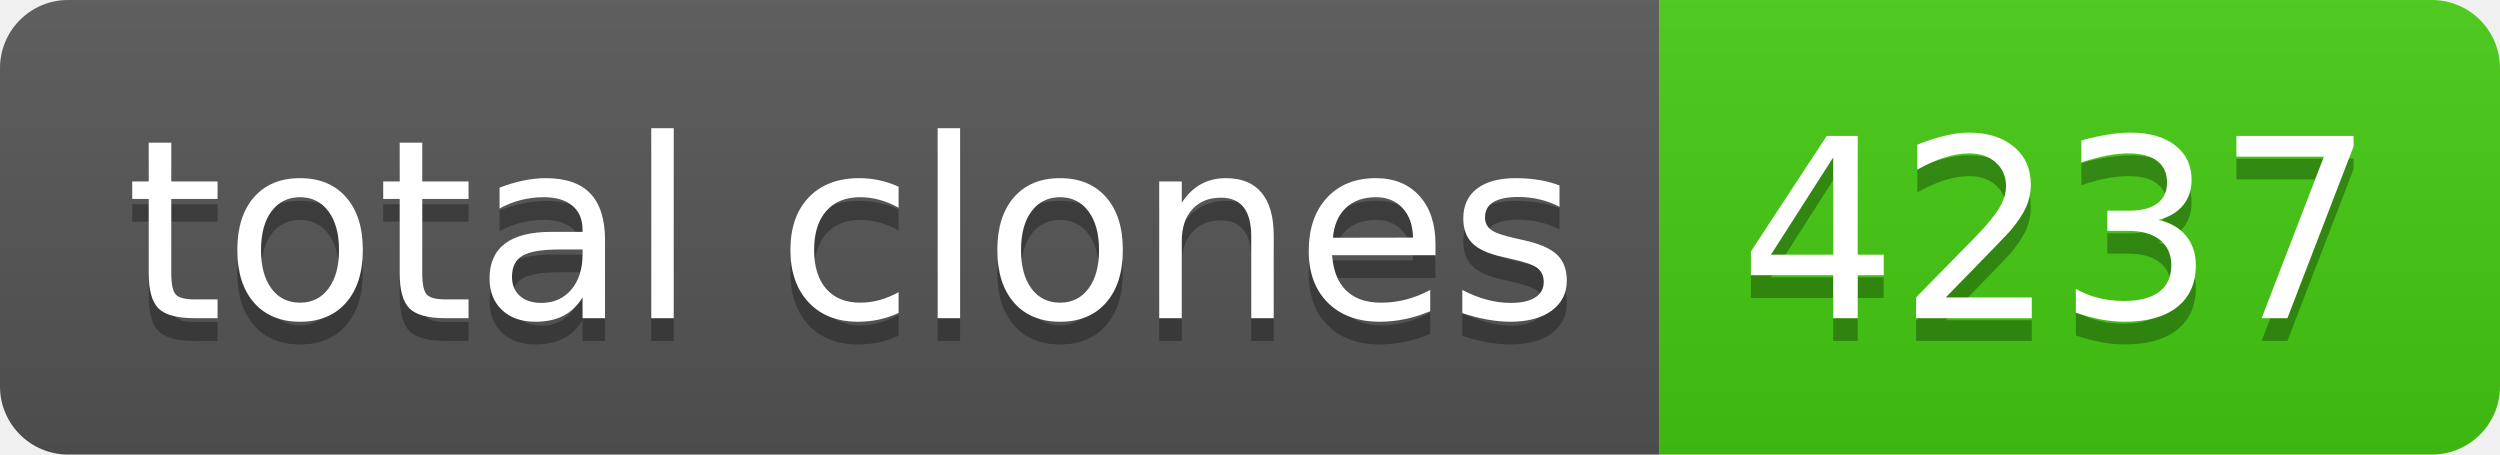
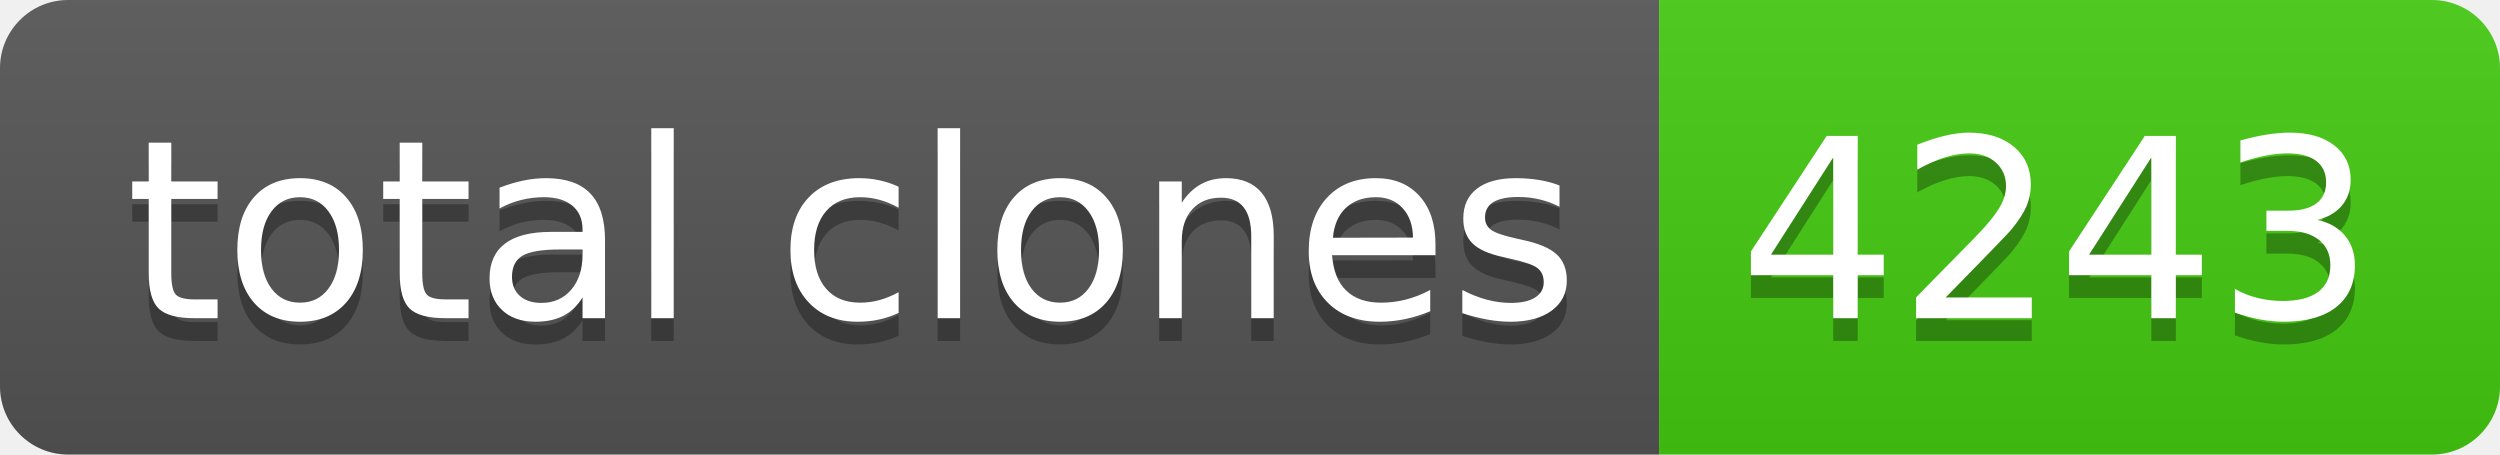
- <svg xmlns="http://www.w3.org/2000/svg" width="110" height="20" role="img" aria-label="total clones: 4237">
+ <svg xmlns="http://www.w3.org/2000/svg" width="110" height="20" role="img" aria-label="total clones: 4243">
  <linearGradient id="s" x2="0" y2="100%">
    <stop offset="0" stop-color="#bbb" stop-opacity=".1" />
    <stop offset="1" stop-opacity=".1" />
  </linearGradient>
  <clipPath id="r">
    <rect width="110" height="20" rx="3" fill="#fff" />
  </clipPath>
  <g clip-path="url(#r)">
    <rect width="73" height="20" fill="#555" />
    <rect x="73" width="37" height="20" fill="#4c1" />
    <rect width="110" height="20" fill="url(#s)" />
  </g>
  <g fill="#fff" text-anchor="middle" font-family="Verdana,Geneva,DejaVu Sans,sans-serif" text-rendering="geometricPrecision" font-size="110">
    <text aria-hidden="true" x="375" y="150" fill="#010101" fill-opacity=".3" transform="scale(.1)" textLength="630">total clones</text>
    <text x="375" y="140" transform="scale(.1)" fill="#fff" textLength="630">total clones</text>
-     <text aria-hidden="true" x="905" y="150" fill="#010101" fill-opacity=".3" transform="scale(.1)" textLength="270">4237</text>
-     <text x="905" y="140" transform="scale(.1)" fill="#fff" textLength="270">4237</text>
+     <text aria-hidden="true" x="905" y="150" fill="#010101" fill-opacity=".3" transform="scale(.1)" textLength="270">4243</text>
+     <text x="905" y="140" transform="scale(.1)" fill="#fff" textLength="270">4243</text>
  </g>
</svg>
